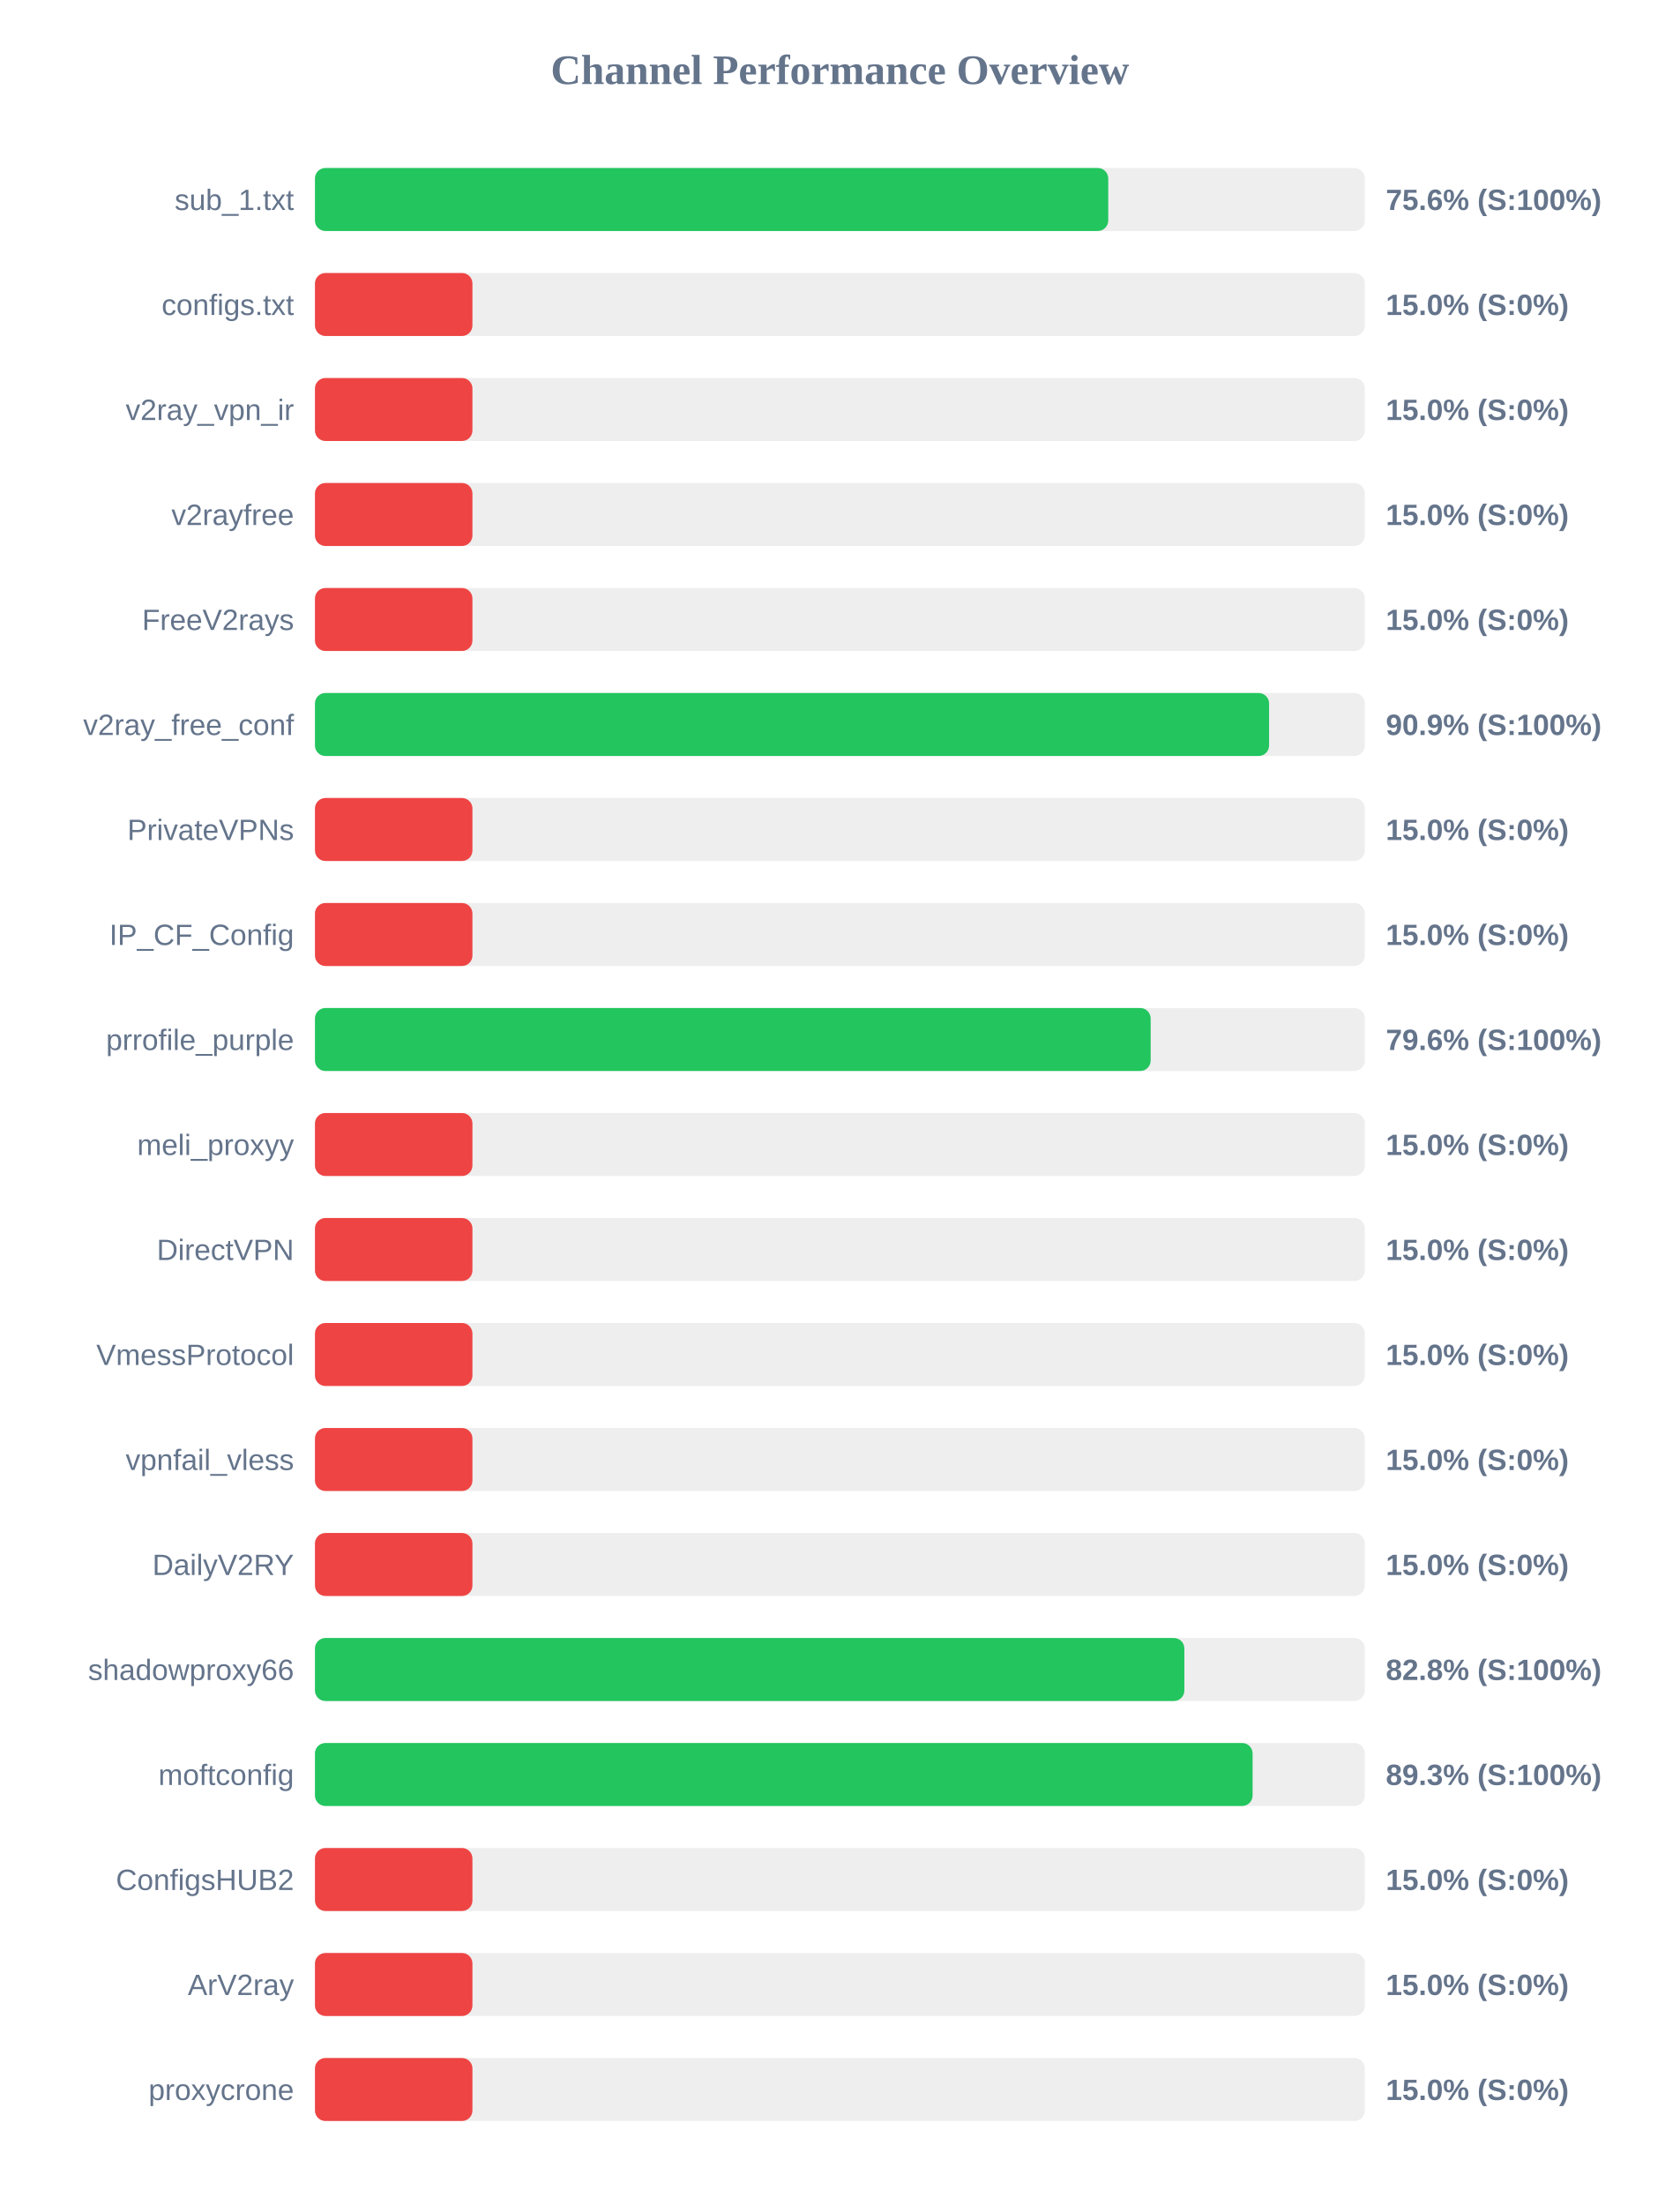
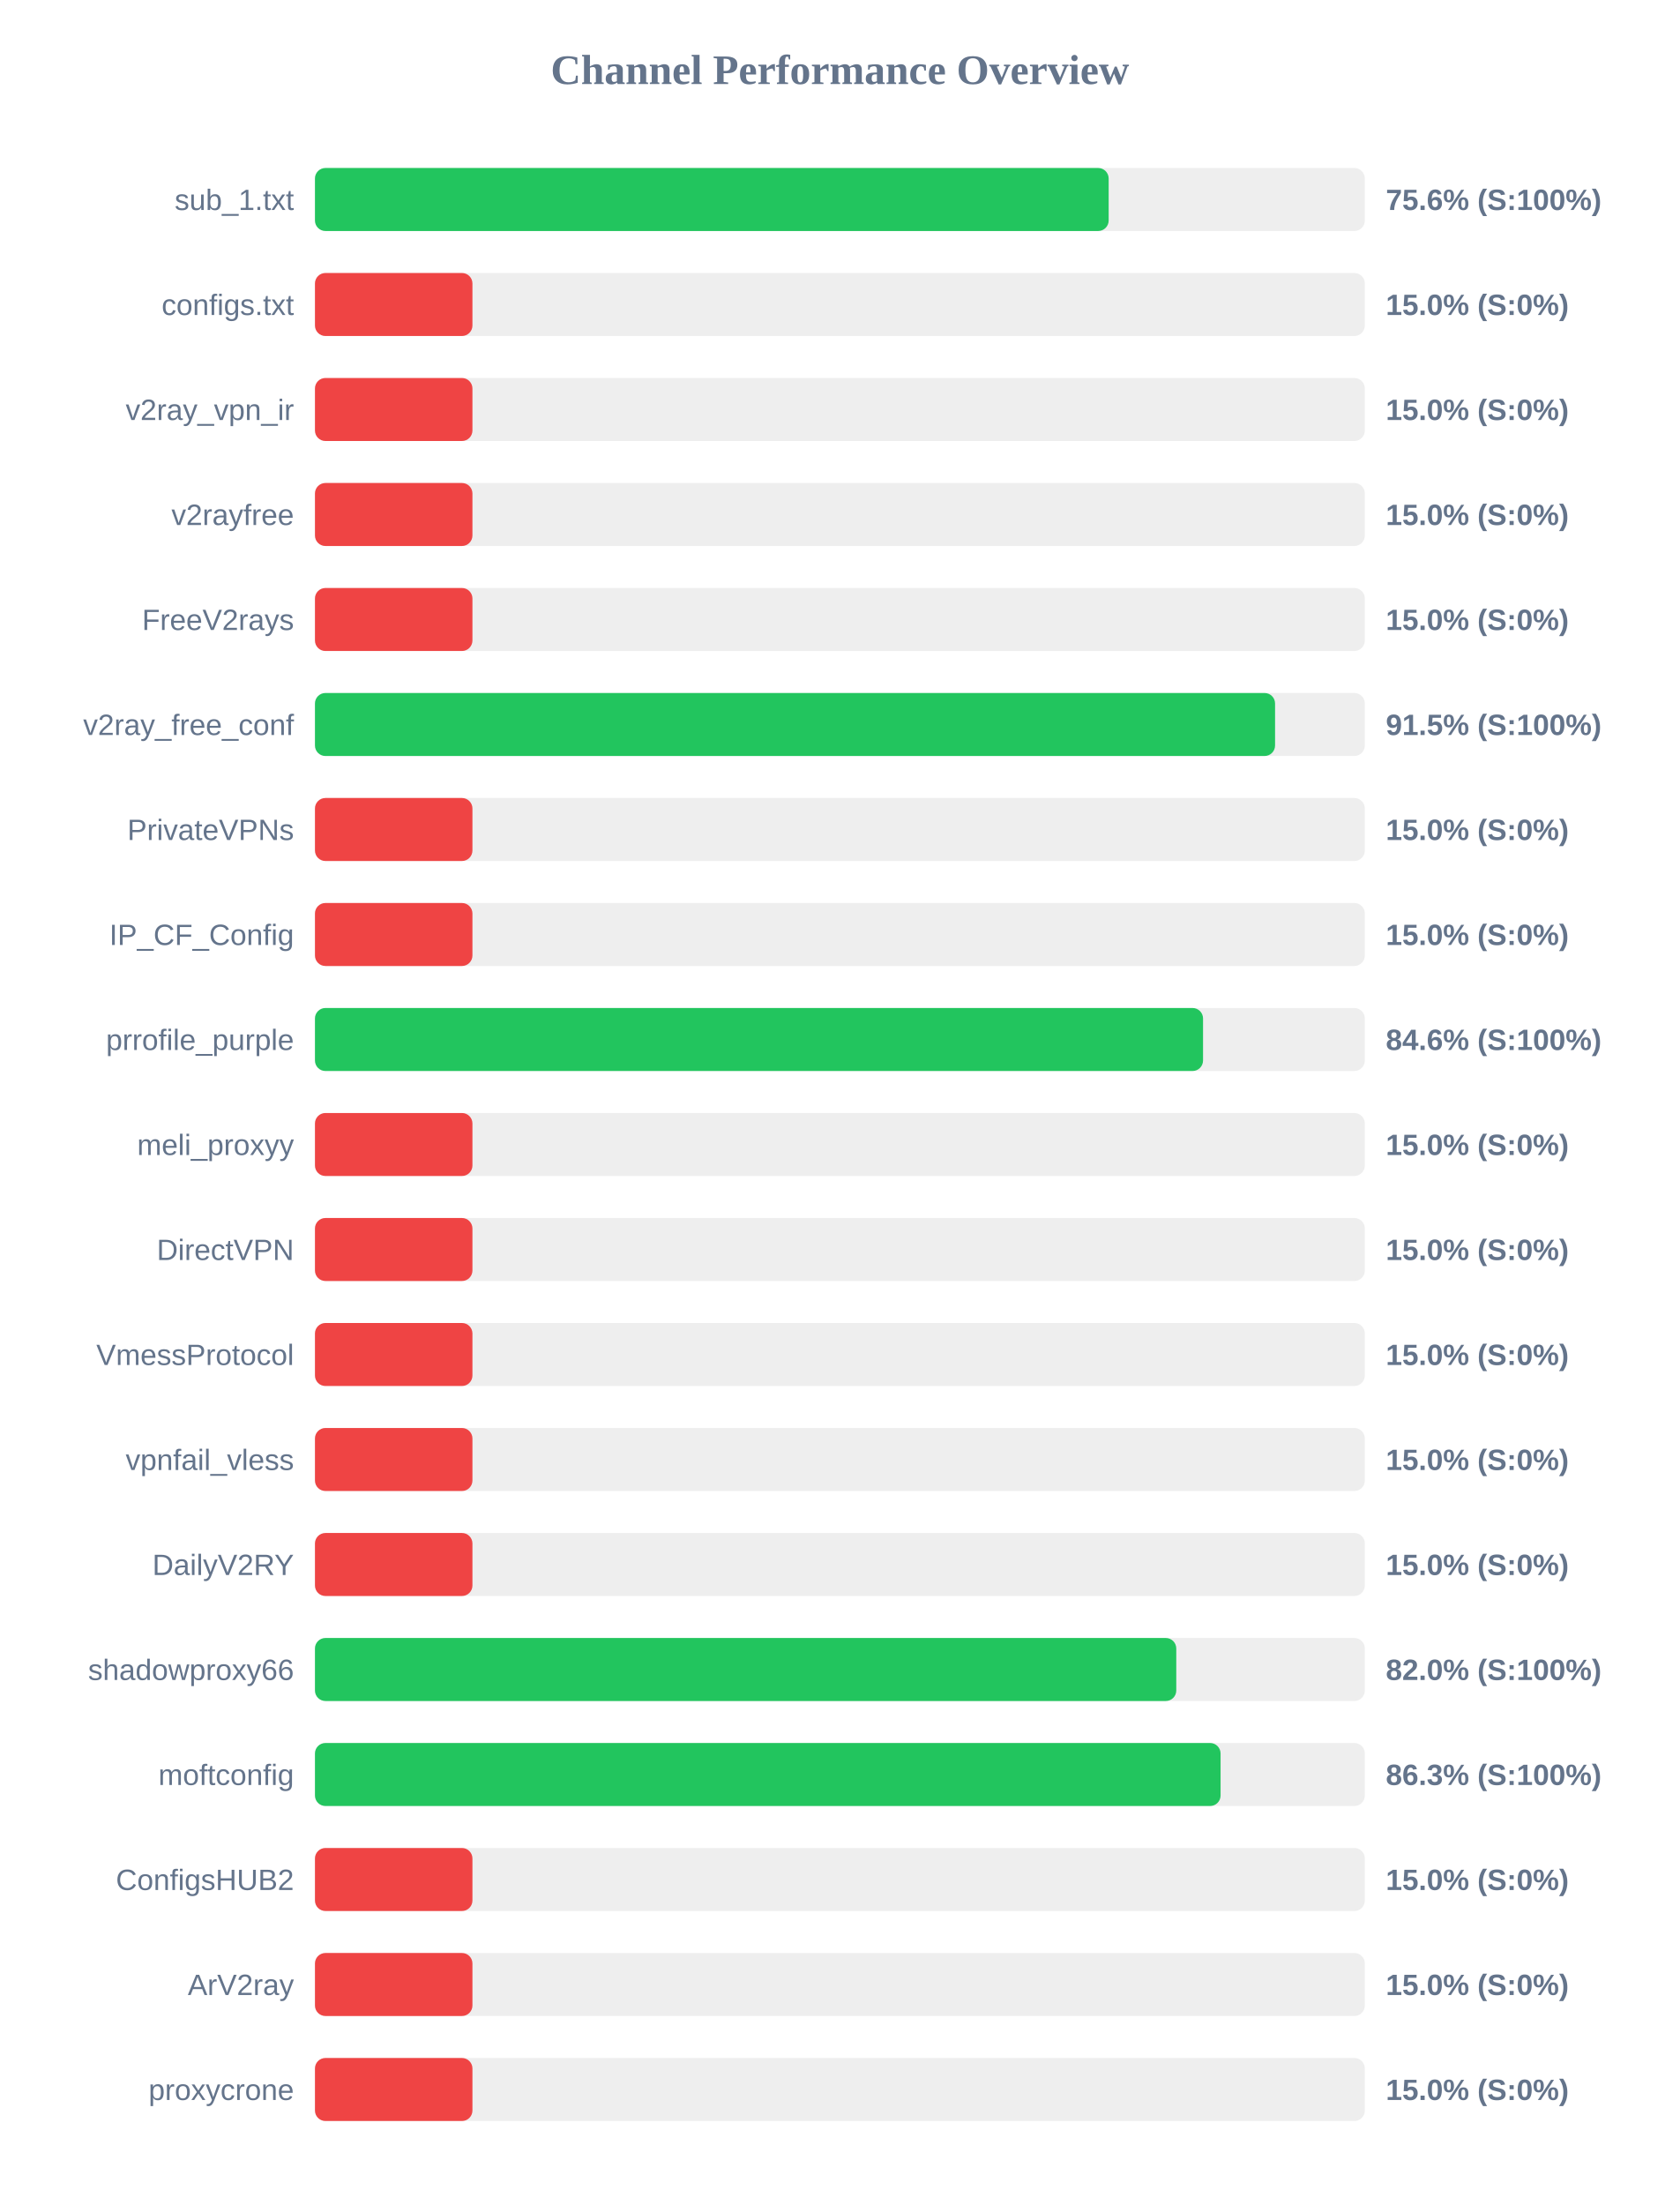
<svg xmlns="http://www.w3.org/2000/svg" width="800" height="1050" version="1.1">
  <style>
        .row { font: 14px Arial; fill: #64748b; }
        .score { font: bold 14px Arial; fill: #64748b; }
    </style>
  <text x="400" y="40" text-anchor="middle" font-size="20px" font-weight="bold" fill="#64748b">Channel Performance Overview</text>
  <rect x="150" y="80" width="500" height="30" fill="#eee" rx="5" />
-   <rect x="150" y="80" width="377.8" height="30" fill="#22c55e" rx="5" />
+   <rect x="150" y="80" width="378.0" height="30" fill="#22c55e" rx="5" />
  <text x="140" y="100" text-anchor="end" class="row">sub_1.txt</text>
  <text x="660" y="100" text-anchor="start" class="score">75.6% (S:100%)</text>
  <rect x="150" y="130" width="500" height="30" fill="#eee" rx="5" />
  <rect x="150" y="130" width="75.0" height="30" fill="#ef4444" rx="5" />
  <text x="140" y="150" text-anchor="end" class="row">configs.txt</text>
  <text x="660" y="150" text-anchor="start" class="score">15.0% (S:0%)</text>
  <rect x="150" y="180" width="500" height="30" fill="#eee" rx="5" />
  <rect x="150" y="180" width="75.0" height="30" fill="#ef4444" rx="5" />
  <text x="140" y="200" text-anchor="end" class="row">v2ray_vpn_ir</text>
  <text x="660" y="200" text-anchor="start" class="score">15.0% (S:0%)</text>
  <rect x="150" y="230" width="500" height="30" fill="#eee" rx="5" />
  <rect x="150" y="230" width="75.0" height="30" fill="#ef4444" rx="5" />
  <text x="140" y="250" text-anchor="end" class="row">v2rayfree</text>
  <text x="660" y="250" text-anchor="start" class="score">15.0% (S:0%)</text>
  <rect x="150" y="280" width="500" height="30" fill="#eee" rx="5" />
  <rect x="150" y="280" width="75.0" height="30" fill="#ef4444" rx="5" />
  <text x="140" y="300" text-anchor="end" class="row">FreeV2rays</text>
  <text x="660" y="300" text-anchor="start" class="score">15.0% (S:0%)</text>
  <rect x="150" y="330" width="500" height="30" fill="#eee" rx="5" />
-   <rect x="150" y="330" width="454.4" height="30" fill="#22c55e" rx="5" />
+   <rect x="150" y="330" width="457.25" height="30" fill="#22c55e" rx="5" />
  <text x="140" y="350" text-anchor="end" class="row">v2ray_free_conf</text>
-   <text x="660" y="350" text-anchor="start" class="score">90.9% (S:100%)</text>
+   <text x="660" y="350" text-anchor="start" class="score">91.5% (S:100%)</text>
  <rect x="150" y="380" width="500" height="30" fill="#eee" rx="5" />
  <rect x="150" y="380" width="75.0" height="30" fill="#ef4444" rx="5" />
  <text x="140" y="400" text-anchor="end" class="row">PrivateVPNs</text>
  <text x="660" y="400" text-anchor="start" class="score">15.0% (S:0%)</text>
  <rect x="150" y="430" width="500" height="30" fill="#eee" rx="5" />
  <rect x="150" y="430" width="75.0" height="30" fill="#ef4444" rx="5" />
  <text x="140" y="450" text-anchor="end" class="row">IP_CF_Config</text>
  <text x="660" y="450" text-anchor="start" class="score">15.0% (S:0%)</text>
  <rect x="150" y="480" width="500" height="30" fill="#eee" rx="5" />
-   <rect x="150" y="480" width="398.0" height="30" fill="#22c55e" rx="5" />
+   <rect x="150" y="480" width="422.95" height="30" fill="#22c55e" rx="5" />
  <text x="140" y="500" text-anchor="end" class="row">prrofile_purple</text>
-   <text x="660" y="500" text-anchor="start" class="score">79.6% (S:100%)</text>
+   <text x="660" y="500" text-anchor="start" class="score">84.6% (S:100%)</text>
  <rect x="150" y="530" width="500" height="30" fill="#eee" rx="5" />
  <rect x="150" y="530" width="75.0" height="30" fill="#ef4444" rx="5" />
  <text x="140" y="550" text-anchor="end" class="row">meli_proxyy</text>
  <text x="660" y="550" text-anchor="start" class="score">15.0% (S:0%)</text>
  <rect x="150" y="580" width="500" height="30" fill="#eee" rx="5" />
  <rect x="150" y="580" width="75.0" height="30" fill="#ef4444" rx="5" />
  <text x="140" y="600" text-anchor="end" class="row">DirectVPN</text>
  <text x="660" y="600" text-anchor="start" class="score">15.0% (S:0%)</text>
  <rect x="150" y="630" width="500" height="30" fill="#eee" rx="5" />
  <rect x="150" y="630" width="75.0" height="30" fill="#ef4444" rx="5" />
  <text x="140" y="650" text-anchor="end" class="row">VmessProtocol</text>
  <text x="660" y="650" text-anchor="start" class="score">15.0% (S:0%)</text>
  <rect x="150" y="680" width="500" height="30" fill="#eee" rx="5" />
  <rect x="150" y="680" width="75.0" height="30" fill="#ef4444" rx="5" />
  <text x="140" y="700" text-anchor="end" class="row">vpnfail_vless</text>
  <text x="660" y="700" text-anchor="start" class="score">15.0% (S:0%)</text>
  <rect x="150" y="730" width="500" height="30" fill="#eee" rx="5" />
  <rect x="150" y="730" width="75.0" height="30" fill="#ef4444" rx="5" />
  <text x="140" y="750" text-anchor="end" class="row">DailyV2RY</text>
  <text x="660" y="750" text-anchor="start" class="score">15.0% (S:0%)</text>
  <rect x="150" y="780" width="500" height="30" fill="#eee" rx="5" />
-   <rect x="150" y="780" width="414.05" height="30" fill="#22c55e" rx="5" />
+   <rect x="150" y="780" width="410.2" height="30" fill="#22c55e" rx="5" />
  <text x="140" y="800" text-anchor="end" class="row">shadowproxy66</text>
-   <text x="660" y="800" text-anchor="start" class="score">82.8% (S:100%)</text>
+   <text x="660" y="800" text-anchor="start" class="score">82.0% (S:100%)</text>
  <rect x="150" y="830" width="500" height="30" fill="#eee" rx="5" />
-   <rect x="150" y="830" width="446.55" height="30" fill="#22c55e" rx="5" />
+   <rect x="150" y="830" width="431.3" height="30" fill="#22c55e" rx="5" />
  <text x="140" y="850" text-anchor="end" class="row">moftconfig</text>
-   <text x="660" y="850" text-anchor="start" class="score">89.3% (S:100%)</text>
+   <text x="660" y="850" text-anchor="start" class="score">86.3% (S:100%)</text>
  <rect x="150" y="880" width="500" height="30" fill="#eee" rx="5" />
  <rect x="150" y="880" width="75.0" height="30" fill="#ef4444" rx="5" />
  <text x="140" y="900" text-anchor="end" class="row">ConfigsHUB2</text>
  <text x="660" y="900" text-anchor="start" class="score">15.0% (S:0%)</text>
  <rect x="150" y="930" width="500" height="30" fill="#eee" rx="5" />
  <rect x="150" y="930" width="75.0" height="30" fill="#ef4444" rx="5" />
  <text x="140" y="950" text-anchor="end" class="row">ArV2ray</text>
  <text x="660" y="950" text-anchor="start" class="score">15.0% (S:0%)</text>
  <rect x="150" y="980" width="500" height="30" fill="#eee" rx="5" />
  <rect x="150" y="980" width="75.0" height="30" fill="#ef4444" rx="5" />
  <text x="140" y="1000" text-anchor="end" class="row">proxycrone</text>
  <text x="660" y="1000" text-anchor="start" class="score">15.0% (S:0%)</text>
</svg>
